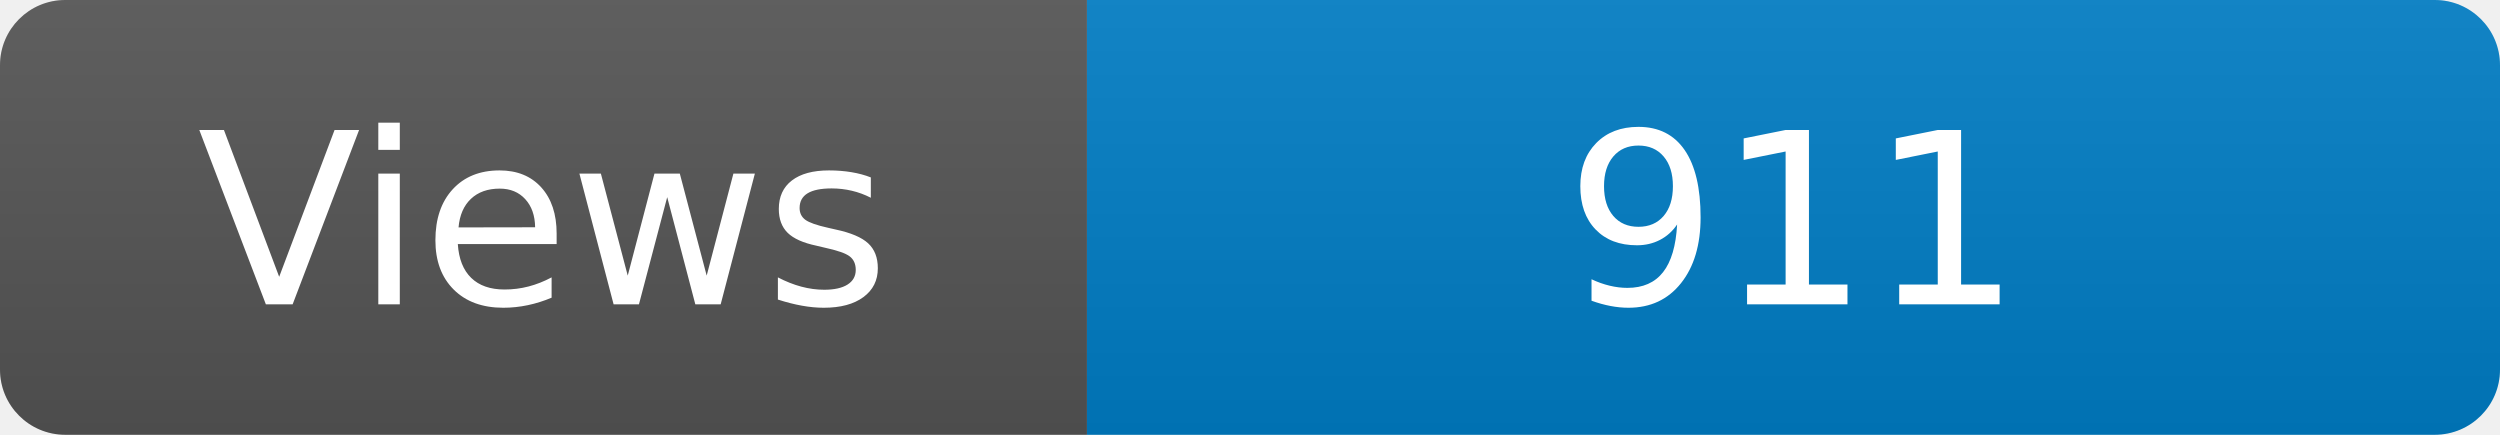
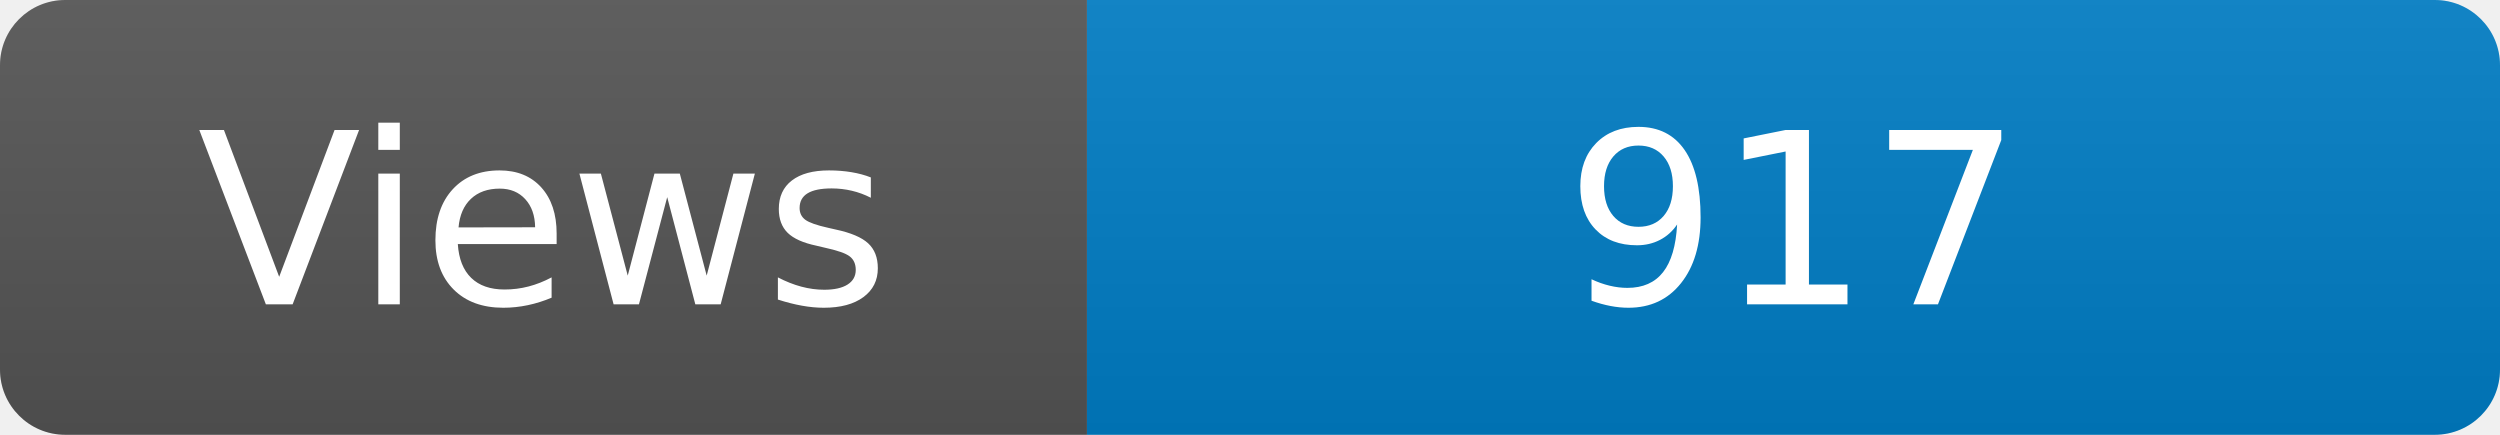
<svg xmlns="http://www.w3.org/2000/svg" width="115" height="20" role="img" aria-label="Maintained?: yes">
  <linearGradient id="s" x2="0" y2="100%">
    <stop offset="0" stop-color="#bbb" stop-opacity=".1" />
    <stop offset="1" stop-opacity=".1" />
  </linearGradient>
  <clipPath id="r">
    <rect width="115" height="20" rx="3" fill="#fff" />
  </clipPath>
  <g clip-path="url(#r)">
    <rect width="50" height="20" fill="#555" />
    <rect x="50" width="160" height="20" fill="#007ec6" />
    <rect width="115" height="20" fill="url(#s)" />
  </g>
  <g fill="#fff" text-anchor="middle" font-family="Verdana,Geneva,DejaVu Sans,sans-serif" font-size="110">
    <text x="250" y="140" transform="scale(.1)" fill="#fff">Views</text>
-     <text x="825" y="140" transform="scale(.1)" fill="#fff">911</text>
+     <text x="825" y="140" transform="scale(.1)" fill="#fff">917</text>
  </g>
</svg>
